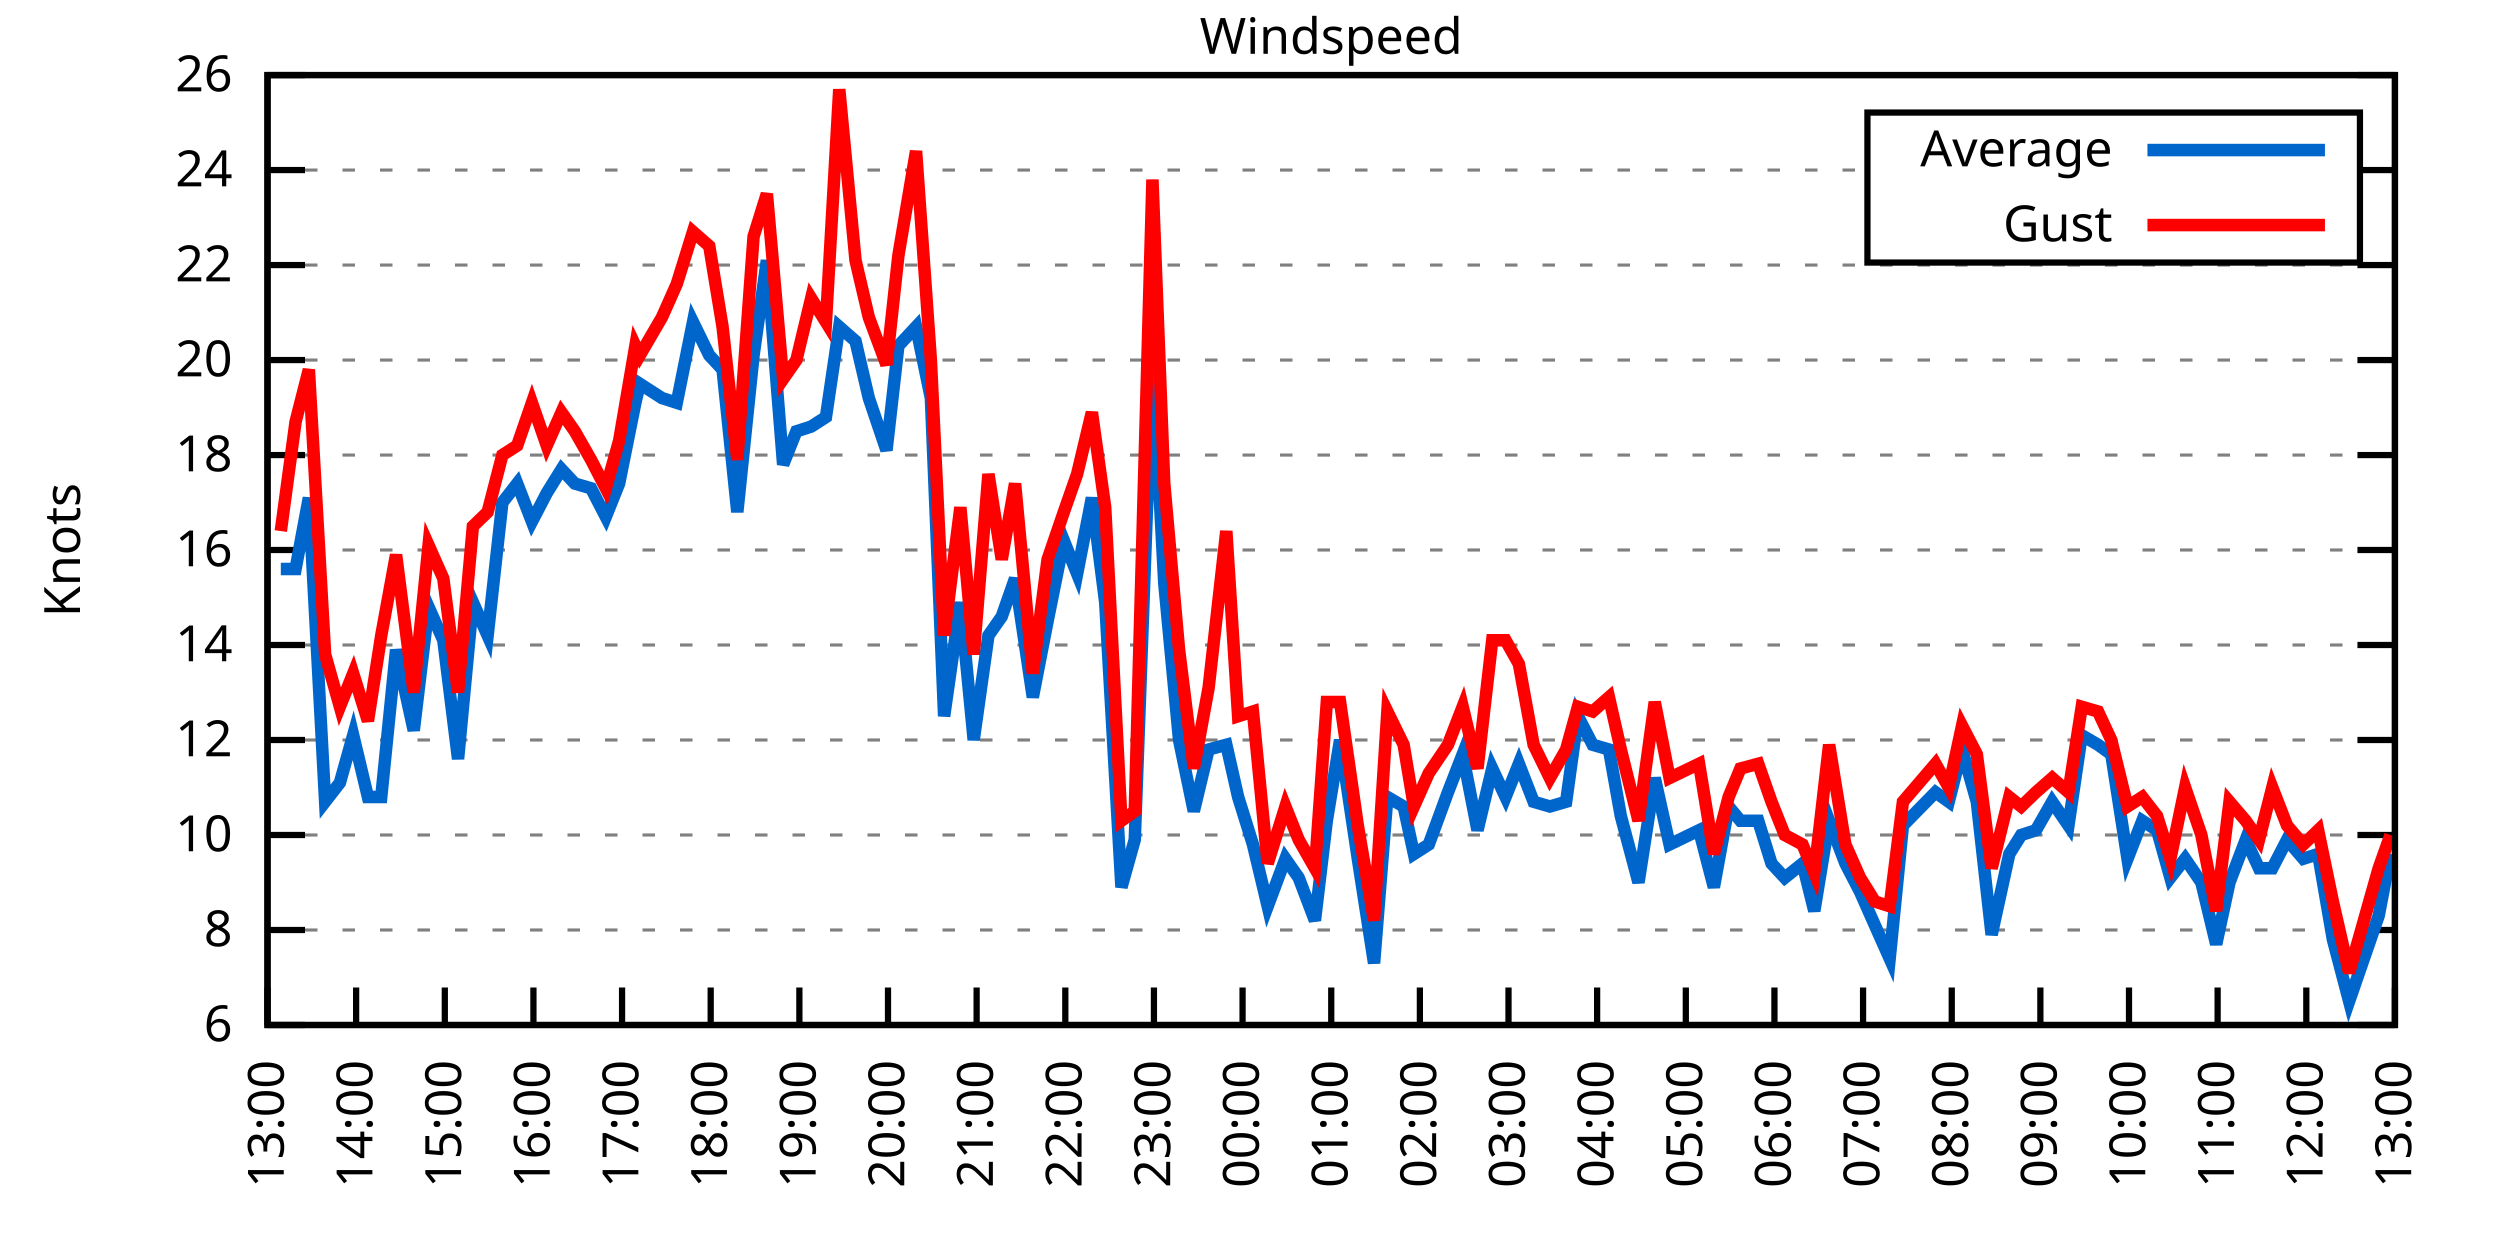
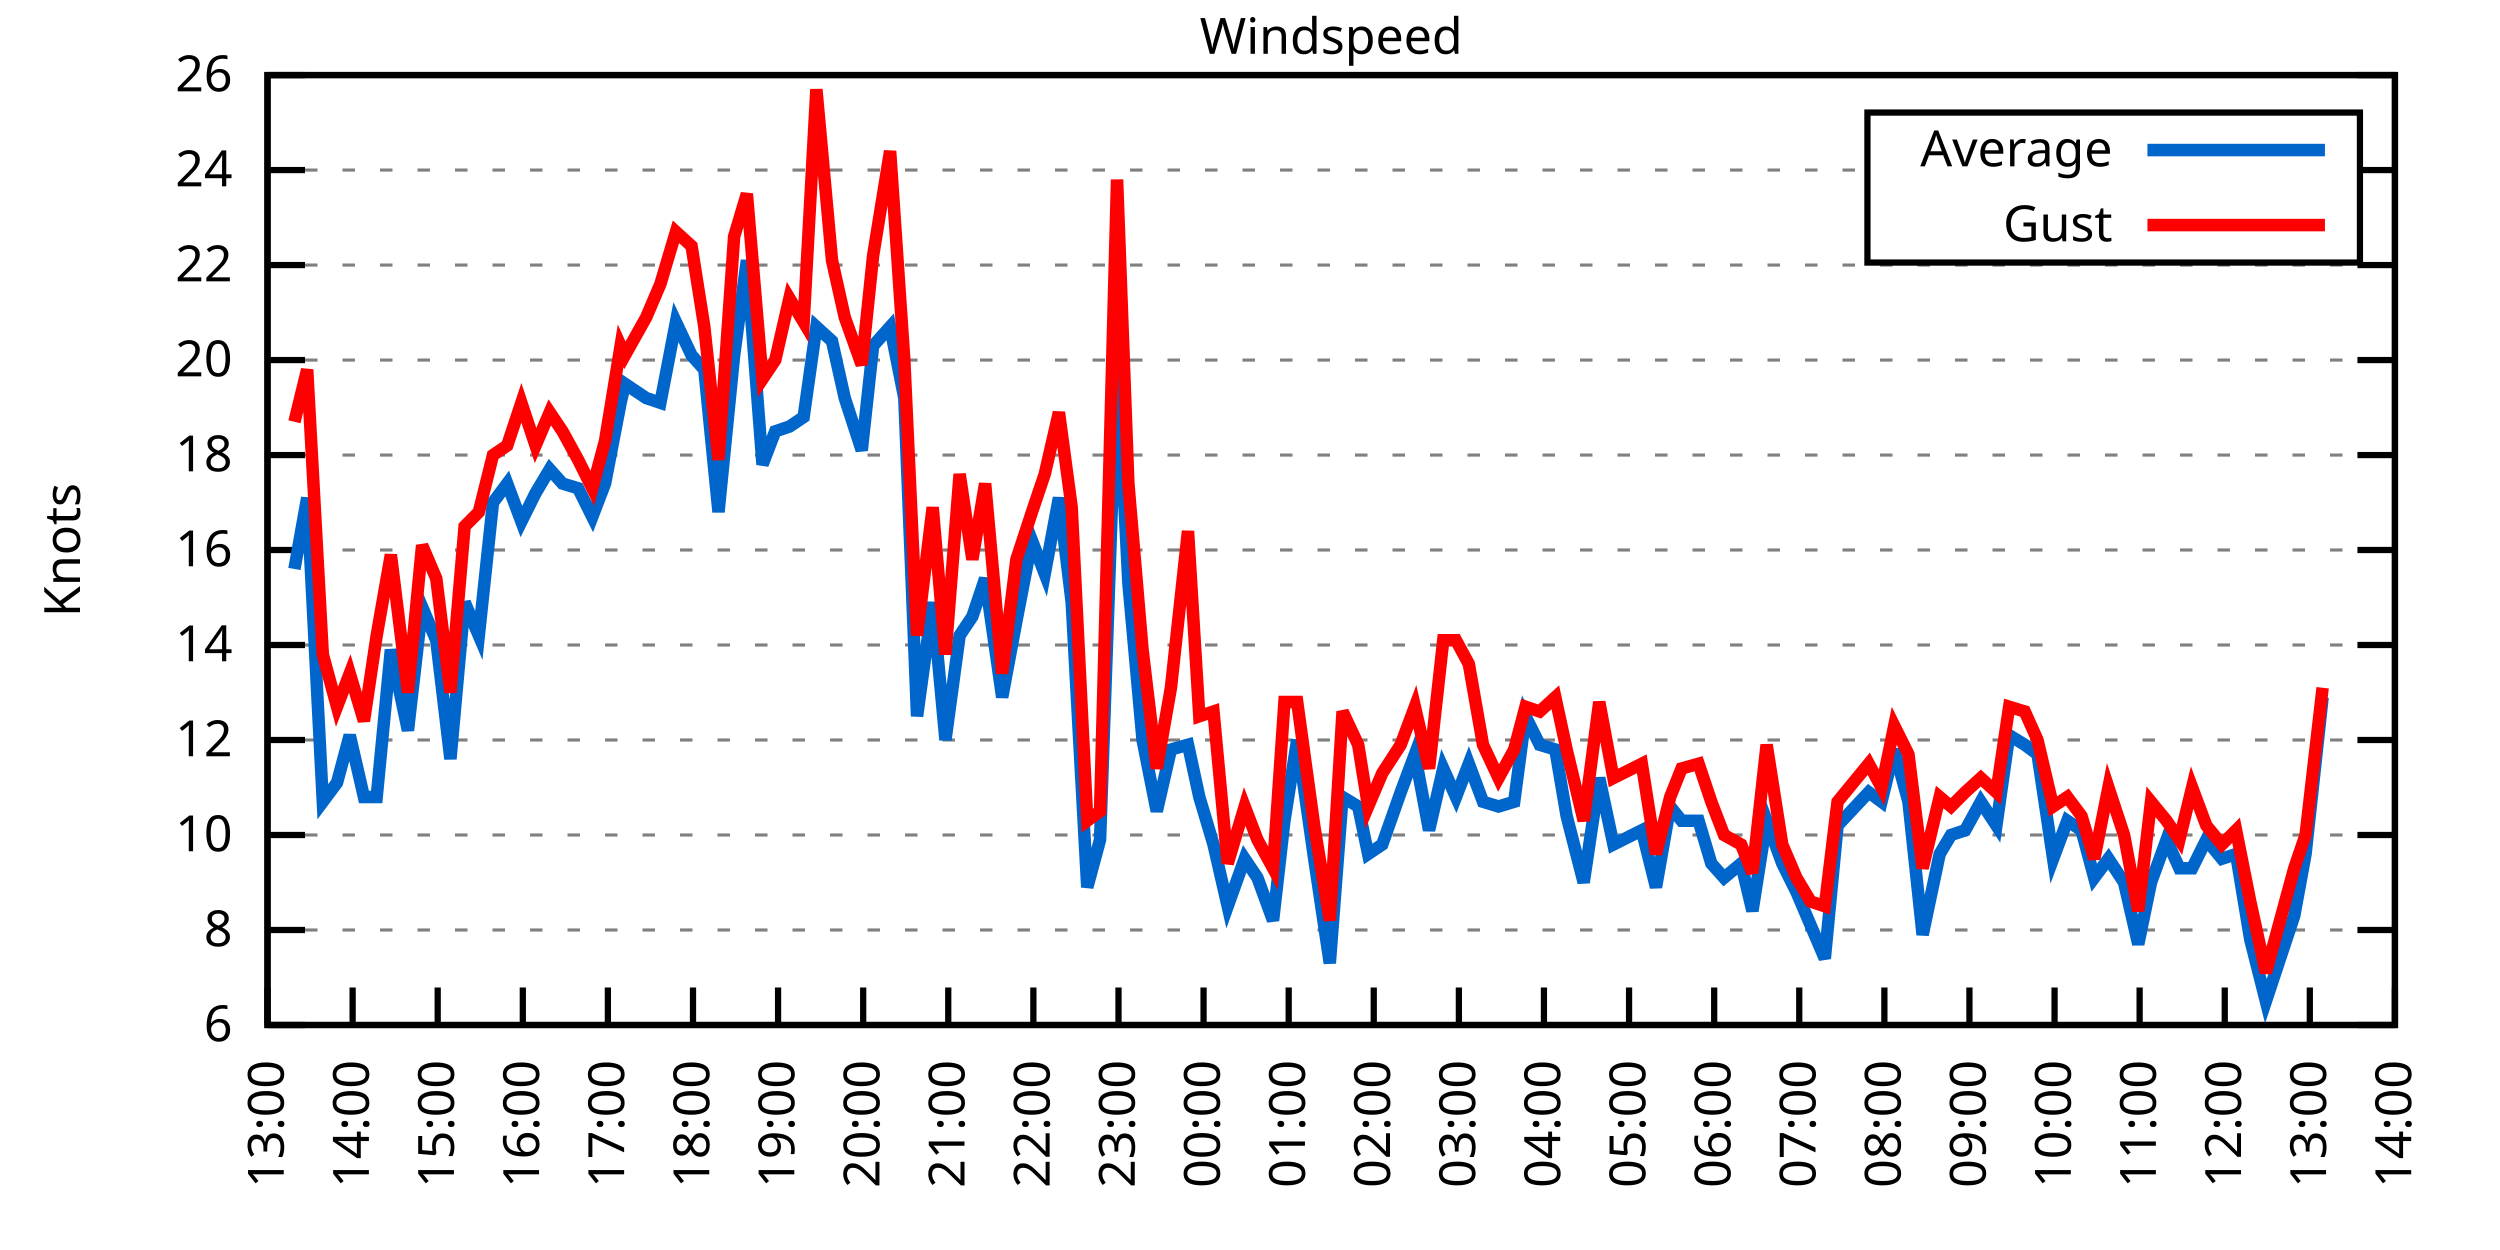
<svg xmlns="http://www.w3.org/2000/svg" xmlns:xlink="http://www.w3.org/1999/xlink" width="400" height="200" viewBox="0 0 400 200">
  <g id="gnuplot_canvas">
    <rect x="0" y="0" width="400" height="200" fill="none" />
    <defs>
      <circle id="gpDot" r="0.5" stroke-width="0.5" stroke="currentColor" />
      <path id="gpPt0" stroke-width="0.333" stroke="currentColor" d="M-1,0 h2 M0,-1 v2" />
      <path id="gpPt1" stroke-width="0.333" stroke="currentColor" d="M-1,-1 L1,1 M1,-1 L-1,1" />
      <path id="gpPt2" stroke-width="0.333" stroke="currentColor" d="M-1,0 L1,0 M0,-1 L0,1 M-1,-1 L1,1 M-1,1 L1,-1" />
      <rect id="gpPt3" stroke-width="0.333" stroke="currentColor" x="-1" y="-1" width="2" height="2" />
      <rect id="gpPt4" stroke-width="0.333" stroke="currentColor" fill="currentColor" x="-1" y="-1" width="2" height="2" />
      <circle id="gpPt5" stroke-width="0.333" stroke="currentColor" cx="0" cy="0" r="1" />
      <use xlink:href="#gpPt5" id="gpPt6" fill="currentColor" stroke="none" />
      <path id="gpPt7" stroke-width="0.333" stroke="currentColor" d="M0,-1.33 L-1.33,0.67 L1.33,0.67 z" />
      <use xlink:href="#gpPt7" id="gpPt8" fill="currentColor" stroke="none" />
      <use xlink:href="#gpPt7" id="gpPt9" stroke="currentColor" transform="rotate(180)" />
      <use xlink:href="#gpPt9" id="gpPt10" fill="currentColor" stroke="none" />
      <use xlink:href="#gpPt3" id="gpPt11" stroke="currentColor" transform="rotate(45)" />
      <use xlink:href="#gpPt11" id="gpPt12" fill="currentColor" stroke="none" />
      <path id="gpPt13" stroke-width="0.333" stroke="currentColor" d="M0,1.330 L1.265,0.411 L0.782,-1.067 L-0.782,-1.076 L-1.265,0.411 z" />
      <use xlink:href="#gpPt13" id="gpPt14" fill="currentColor" stroke="none" />
      <filter id="textbox" filterUnits="objectBoundingBox" x="0" y="0" height="1" width="1">
        <feFlood flood-color="white" flood-opacity="1" result="bgnd" />
        <feComposite in="SourceGraphic" in2="bgnd" operator="atop" />
      </filter>
      <filter id="greybox" filterUnits="objectBoundingBox" x="0" y="0" height="1" width="1">
        <feFlood flood-color="lightgrey" flood-opacity="1" result="grey" />
        <feComposite in="SourceGraphic" in2="grey" operator="atop" />
      </filter>
    </defs>
    <g fill="none" color="white" stroke="currentColor" stroke-width="1.00" stroke-linecap="butt" stroke-linejoin="miter">
</g>
    <g fill="none" color="black" stroke="currentColor" stroke-width="1.00" stroke-linecap="butt" stroke-linejoin="miter">
      <g stroke="none" shape-rendering="crispEdges">
        <polygon fill="rgb(255, 255, 255)" points="42.80,164.00 383.18,164.00 383.18,12.02 42.80,12.02 " />
      </g>
    </g>
    <g fill="none" color="black" stroke="currentColor" stroke-width="1.00" stroke-linecap="butt" stroke-linejoin="miter">
</g>
    <g fill="none" color="black" stroke="black" stroke-width="0.50" stroke-linecap="butt" stroke-linejoin="miter">
</g>
    <g fill="none" color="gray" stroke="currentColor" stroke-width="0.50" stroke-linecap="butt" stroke-linejoin="miter">
      <path stroke="gray" stroke-dasharray="2,4" class="gridline" d="M42.80,164.00 L383.19,164.00  " />
    </g>
    <g fill="none" color="gray" stroke="gray" stroke-width="1.00" stroke-linecap="butt" stroke-linejoin="miter">
</g>
    <g fill="none" color="black" stroke="currentColor" stroke-width="1.00" stroke-linecap="butt" stroke-linejoin="miter">
      <path stroke="black" d="M42.80,164.00 L48.80,164.00 M383.19,164.00 L377.19,164.00  " />
      <g transform="translate(37.20,166.60)" stroke="none" fill="black" font-family="Sans" font-size="8.00" text-anchor="end">
        <text>
          <tspan font-family="Sans"> 6</tspan>
        </text>
      </g>
    </g>
    <g fill="none" color="black" stroke="currentColor" stroke-width="1.00" stroke-linecap="butt" stroke-linejoin="miter">
</g>
    <g fill="none" color="black" stroke="black" stroke-width="0.50" stroke-linecap="butt" stroke-linejoin="miter">
</g>
    <g fill="none" color="gray" stroke="currentColor" stroke-width="0.50" stroke-linecap="butt" stroke-linejoin="miter">
      <path stroke="gray" stroke-dasharray="2,4" class="gridline" d="M42.80,148.80 L383.19,148.80  " />
    </g>
    <g fill="none" color="gray" stroke="gray" stroke-width="1.00" stroke-linecap="butt" stroke-linejoin="miter">
</g>
    <g fill="none" color="black" stroke="currentColor" stroke-width="1.00" stroke-linecap="butt" stroke-linejoin="miter">
      <path stroke="black" d="M42.80,148.80 L48.80,148.80 M383.19,148.80 L377.19,148.80  " />
      <g transform="translate(37.20,151.40)" stroke="none" fill="black" font-family="Sans" font-size="8.00" text-anchor="end">
        <text>
          <tspan font-family="Sans"> 8</tspan>
        </text>
      </g>
    </g>
    <g fill="none" color="black" stroke="currentColor" stroke-width="1.00" stroke-linecap="butt" stroke-linejoin="miter">
</g>
    <g fill="none" color="black" stroke="black" stroke-width="0.50" stroke-linecap="butt" stroke-linejoin="miter">
</g>
    <g fill="none" color="gray" stroke="currentColor" stroke-width="0.50" stroke-linecap="butt" stroke-linejoin="miter">
      <path stroke="gray" stroke-dasharray="2,4" class="gridline" d="M42.80,133.60 L383.19,133.60  " />
    </g>
    <g fill="none" color="gray" stroke="gray" stroke-width="1.00" stroke-linecap="butt" stroke-linejoin="miter">
</g>
    <g fill="none" color="black" stroke="currentColor" stroke-width="1.00" stroke-linecap="butt" stroke-linejoin="miter">
      <path stroke="black" d="M42.80,133.60 L48.80,133.60 M383.19,133.60 L377.19,133.60  " />
      <g transform="translate(37.20,136.20)" stroke="none" fill="black" font-family="Sans" font-size="8.00" text-anchor="end">
        <text>
          <tspan font-family="Sans"> 10</tspan>
        </text>
      </g>
    </g>
    <g fill="none" color="black" stroke="currentColor" stroke-width="1.00" stroke-linecap="butt" stroke-linejoin="miter">
</g>
    <g fill="none" color="black" stroke="black" stroke-width="0.50" stroke-linecap="butt" stroke-linejoin="miter">
</g>
    <g fill="none" color="gray" stroke="currentColor" stroke-width="0.50" stroke-linecap="butt" stroke-linejoin="miter">
      <path stroke="gray" stroke-dasharray="2,4" class="gridline" d="M42.80,118.40 L383.19,118.40  " />
    </g>
    <g fill="none" color="gray" stroke="gray" stroke-width="1.00" stroke-linecap="butt" stroke-linejoin="miter">
</g>
    <g fill="none" color="black" stroke="currentColor" stroke-width="1.00" stroke-linecap="butt" stroke-linejoin="miter">
      <path stroke="black" d="M42.80,118.40 L48.80,118.40 M383.19,118.40 L377.19,118.40  " />
      <g transform="translate(37.20,121.00)" stroke="none" fill="black" font-family="Sans" font-size="8.00" text-anchor="end">
        <text>
          <tspan font-family="Sans"> 12</tspan>
        </text>
      </g>
    </g>
    <g fill="none" color="black" stroke="currentColor" stroke-width="1.00" stroke-linecap="butt" stroke-linejoin="miter">
</g>
    <g fill="none" color="black" stroke="black" stroke-width="0.50" stroke-linecap="butt" stroke-linejoin="miter">
</g>
    <g fill="none" color="gray" stroke="currentColor" stroke-width="0.50" stroke-linecap="butt" stroke-linejoin="miter">
      <path stroke="gray" stroke-dasharray="2,4" class="gridline" d="M42.80,103.20 L383.19,103.20  " />
    </g>
    <g fill="none" color="gray" stroke="gray" stroke-width="1.00" stroke-linecap="butt" stroke-linejoin="miter">
</g>
    <g fill="none" color="black" stroke="currentColor" stroke-width="1.00" stroke-linecap="butt" stroke-linejoin="miter">
      <path stroke="black" d="M42.80,103.20 L48.80,103.20 M383.19,103.20 L377.19,103.20  " />
      <g transform="translate(37.20,105.80)" stroke="none" fill="black" font-family="Sans" font-size="8.00" text-anchor="end">
        <text>
          <tspan font-family="Sans"> 14</tspan>
        </text>
      </g>
    </g>
    <g fill="none" color="black" stroke="currentColor" stroke-width="1.00" stroke-linecap="butt" stroke-linejoin="miter">
</g>
    <g fill="none" color="black" stroke="black" stroke-width="0.50" stroke-linecap="butt" stroke-linejoin="miter">
</g>
    <g fill="none" color="gray" stroke="currentColor" stroke-width="0.50" stroke-linecap="butt" stroke-linejoin="miter">
      <path stroke="gray" stroke-dasharray="2,4" class="gridline" d="M42.80,88.00 L383.19,88.00  " />
    </g>
    <g fill="none" color="gray" stroke="gray" stroke-width="1.00" stroke-linecap="butt" stroke-linejoin="miter">
</g>
    <g fill="none" color="black" stroke="currentColor" stroke-width="1.00" stroke-linecap="butt" stroke-linejoin="miter">
      <path stroke="black" d="M42.80,88.00 L48.80,88.00 M383.19,88.00 L377.19,88.00  " />
      <g transform="translate(37.20,90.60)" stroke="none" fill="black" font-family="Sans" font-size="8.00" text-anchor="end">
        <text>
          <tspan font-family="Sans"> 16</tspan>
        </text>
      </g>
    </g>
    <g fill="none" color="black" stroke="currentColor" stroke-width="1.00" stroke-linecap="butt" stroke-linejoin="miter">
</g>
    <g fill="none" color="black" stroke="black" stroke-width="0.50" stroke-linecap="butt" stroke-linejoin="miter">
</g>
    <g fill="none" color="gray" stroke="currentColor" stroke-width="0.50" stroke-linecap="butt" stroke-linejoin="miter">
      <path stroke="gray" stroke-dasharray="2,4" class="gridline" d="M42.80,72.81 L383.19,72.81  " />
    </g>
    <g fill="none" color="gray" stroke="gray" stroke-width="1.00" stroke-linecap="butt" stroke-linejoin="miter">
</g>
    <g fill="none" color="black" stroke="currentColor" stroke-width="1.00" stroke-linecap="butt" stroke-linejoin="miter">
      <path stroke="black" d="M42.80,72.81 L48.80,72.81 M383.19,72.81 L377.19,72.81  " />
      <g transform="translate(37.20,75.41)" stroke="none" fill="black" font-family="Sans" font-size="8.00" text-anchor="end">
        <text>
          <tspan font-family="Sans"> 18</tspan>
        </text>
      </g>
    </g>
    <g fill="none" color="black" stroke="currentColor" stroke-width="1.00" stroke-linecap="butt" stroke-linejoin="miter">
</g>
    <g fill="none" color="black" stroke="black" stroke-width="0.50" stroke-linecap="butt" stroke-linejoin="miter">
</g>
    <g fill="none" color="gray" stroke="currentColor" stroke-width="0.50" stroke-linecap="butt" stroke-linejoin="miter">
      <path stroke="gray" stroke-dasharray="2,4" class="gridline" d="M42.80,57.61 L383.19,57.61  " />
    </g>
    <g fill="none" color="gray" stroke="gray" stroke-width="1.00" stroke-linecap="butt" stroke-linejoin="miter">
</g>
    <g fill="none" color="black" stroke="currentColor" stroke-width="1.00" stroke-linecap="butt" stroke-linejoin="miter">
      <path stroke="black" d="M42.80,57.61 L48.80,57.61 M383.19,57.61 L377.19,57.61  " />
      <g transform="translate(37.20,60.21)" stroke="none" fill="black" font-family="Sans" font-size="8.00" text-anchor="end">
        <text>
          <tspan font-family="Sans"> 20</tspan>
        </text>
      </g>
    </g>
    <g fill="none" color="black" stroke="currentColor" stroke-width="1.00" stroke-linecap="butt" stroke-linejoin="miter">
</g>
    <g fill="none" color="black" stroke="black" stroke-width="0.50" stroke-linecap="butt" stroke-linejoin="miter">
</g>
    <g fill="none" color="gray" stroke="currentColor" stroke-width="0.50" stroke-linecap="butt" stroke-linejoin="miter">
      <path stroke="gray" stroke-dasharray="2,4" class="gridline" d="M42.80,42.41 L383.19,42.41  " />
    </g>
    <g fill="none" color="gray" stroke="gray" stroke-width="1.00" stroke-linecap="butt" stroke-linejoin="miter">
</g>
    <g fill="none" color="black" stroke="currentColor" stroke-width="1.00" stroke-linecap="butt" stroke-linejoin="miter">
      <path stroke="black" d="M42.80,42.41 L48.80,42.41 M383.19,42.41 L377.19,42.41  " />
      <g transform="translate(37.20,45.01)" stroke="none" fill="black" font-family="Sans" font-size="8.00" text-anchor="end">
        <text>
          <tspan font-family="Sans"> 22</tspan>
        </text>
      </g>
    </g>
    <g fill="none" color="black" stroke="currentColor" stroke-width="1.00" stroke-linecap="butt" stroke-linejoin="miter">
</g>
    <g fill="none" color="black" stroke="black" stroke-width="0.50" stroke-linecap="butt" stroke-linejoin="miter">
</g>
    <g fill="none" color="gray" stroke="currentColor" stroke-width="0.50" stroke-linecap="butt" stroke-linejoin="miter">
      <path stroke="gray" stroke-dasharray="2,4" class="gridline" d="M42.80,27.21 L298.79,27.21 M377.59,27.21 L383.19,27.21  " />
    </g>
    <g fill="none" color="gray" stroke="gray" stroke-width="1.00" stroke-linecap="butt" stroke-linejoin="miter">
</g>
    <g fill="none" color="black" stroke="currentColor" stroke-width="1.00" stroke-linecap="butt" stroke-linejoin="miter">
      <path stroke="black" d="M42.80,27.21 L48.80,27.21 M383.19,27.21 L377.19,27.21  " />
      <g transform="translate(37.20,29.81)" stroke="none" fill="black" font-family="Sans" font-size="8.00" text-anchor="end">
        <text>
          <tspan font-family="Sans"> 24</tspan>
        </text>
      </g>
    </g>
    <g fill="none" color="black" stroke="currentColor" stroke-width="1.00" stroke-linecap="butt" stroke-linejoin="miter">
</g>
    <g fill="none" color="black" stroke="black" stroke-width="0.50" stroke-linecap="butt" stroke-linejoin="miter">
</g>
    <g fill="none" color="gray" stroke="currentColor" stroke-width="0.50" stroke-linecap="butt" stroke-linejoin="miter">
      <path stroke="gray" stroke-dasharray="2,4" class="gridline" d="M42.80,12.01 L383.19,12.01  " />
    </g>
    <g fill="none" color="gray" stroke="gray" stroke-width="1.00" stroke-linecap="butt" stroke-linejoin="miter">
</g>
    <g fill="none" color="black" stroke="currentColor" stroke-width="1.00" stroke-linecap="butt" stroke-linejoin="miter">
      <path stroke="black" d="M42.80,12.01 L48.80,12.01 M383.19,12.01 L377.19,12.01  " />
      <g transform="translate(37.20,14.61)" stroke="none" fill="black" font-family="Sans" font-size="8.00" text-anchor="end">
        <text>
          <tspan font-family="Sans"> 26</tspan>
        </text>
      </g>
    </g>
    <g fill="none" color="black" stroke="currentColor" stroke-width="1.00" stroke-linecap="butt" stroke-linejoin="miter">
      <path stroke="black" d="M42.80,164.00 L42.80,158.00  " />
      <g transform="translate(45.40,169.60) rotate(270.00)" stroke="none" fill="black" font-family="Sans" font-size="8.00" text-anchor="end">
        <text>
          <tspan font-family="Sans">13:00</tspan>
        </text>
      </g>
    </g>
    <g fill="none" color="black" stroke="currentColor" stroke-width="1.00" stroke-linecap="butt" stroke-linejoin="miter">
-       <path stroke="black" d="M56.98,164.00 L56.98,158.00  " />
-       <g transform="translate(59.58,169.60) rotate(270.00)" stroke="none" fill="black" font-family="Sans" font-size="8.00" text-anchor="end">
+       <path stroke="black" d="M56.42,164.00 L56.42,158.00  " />
+       <g transform="translate(59.02,169.60) rotate(270.00)" stroke="none" fill="black" font-family="Sans" font-size="8.00" text-anchor="end">
        <text>
          <tspan font-family="Sans">14:00</tspan>
        </text>
      </g>
    </g>
    <g fill="none" color="black" stroke="currentColor" stroke-width="1.00" stroke-linecap="butt" stroke-linejoin="miter">
-       <path stroke="black" d="M71.17,164.00 L71.17,158.00  " />
-       <g transform="translate(73.77,169.60) rotate(270.00)" stroke="none" fill="black" font-family="Sans" font-size="8.00" text-anchor="end">
+       <path stroke="black" d="M70.03,164.00 L70.03,158.00  " />
+       <g transform="translate(72.63,169.60) rotate(270.00)" stroke="none" fill="black" font-family="Sans" font-size="8.00" text-anchor="end">
        <text>
          <tspan font-family="Sans">15:00</tspan>
        </text>
      </g>
    </g>
    <g fill="none" color="black" stroke="currentColor" stroke-width="1.00" stroke-linecap="butt" stroke-linejoin="miter">
-       <path stroke="black" d="M85.35,164.00 L85.35,158.00  " />
-       <g transform="translate(87.95,169.60) rotate(270.00)" stroke="none" fill="black" font-family="Sans" font-size="8.00" text-anchor="end">
+       <path stroke="black" d="M83.65,164.00 L83.65,158.00  " />
+       <g transform="translate(86.25,169.60) rotate(270.00)" stroke="none" fill="black" font-family="Sans" font-size="8.00" text-anchor="end">
        <text>
          <tspan font-family="Sans">16:00</tspan>
        </text>
      </g>
    </g>
    <g fill="none" color="black" stroke="currentColor" stroke-width="1.00" stroke-linecap="butt" stroke-linejoin="miter">
-       <path stroke="black" d="M99.53,164.00 L99.53,158.00  " />
-       <g transform="translate(102.13,169.60) rotate(270.00)" stroke="none" fill="black" font-family="Sans" font-size="8.00" text-anchor="end">
+       <path stroke="black" d="M97.26,164.00 L97.26,158.00  " />
+       <g transform="translate(99.86,169.60) rotate(270.00)" stroke="none" fill="black" font-family="Sans" font-size="8.00" text-anchor="end">
        <text>
          <tspan font-family="Sans">17:00</tspan>
        </text>
      </g>
    </g>
    <g fill="none" color="black" stroke="currentColor" stroke-width="1.00" stroke-linecap="butt" stroke-linejoin="miter">
-       <path stroke="black" d="M113.71,164.00 L113.71,158.00  " />
-       <g transform="translate(116.31,169.60) rotate(270.00)" stroke="none" fill="black" font-family="Sans" font-size="8.00" text-anchor="end">
+       <path stroke="black" d="M110.88,164.00 L110.88,158.00  " />
+       <g transform="translate(113.48,169.60) rotate(270.00)" stroke="none" fill="black" font-family="Sans" font-size="8.00" text-anchor="end">
        <text>
          <tspan font-family="Sans">18:00</tspan>
        </text>
      </g>
    </g>
    <g fill="none" color="black" stroke="currentColor" stroke-width="1.00" stroke-linecap="butt" stroke-linejoin="miter">
-       <path stroke="black" d="M127.90,164.00 L127.90,158.00  " />
-       <g transform="translate(130.50,169.60) rotate(270.00)" stroke="none" fill="black" font-family="Sans" font-size="8.00" text-anchor="end">
+       <path stroke="black" d="M124.49,164.00 L124.49,158.00  " />
+       <g transform="translate(127.09,169.60) rotate(270.00)" stroke="none" fill="black" font-family="Sans" font-size="8.00" text-anchor="end">
        <text>
          <tspan font-family="Sans">19:00</tspan>
        </text>
      </g>
    </g>
    <g fill="none" color="black" stroke="currentColor" stroke-width="1.00" stroke-linecap="butt" stroke-linejoin="miter">
-       <path stroke="black" d="M142.08,164.00 L142.08,158.00  " />
-       <g transform="translate(144.68,169.60) rotate(270.00)" stroke="none" fill="black" font-family="Sans" font-size="8.00" text-anchor="end">
+       <path stroke="black" d="M138.11,164.00 L138.11,158.00  " />
+       <g transform="translate(140.71,169.60) rotate(270.00)" stroke="none" fill="black" font-family="Sans" font-size="8.00" text-anchor="end">
        <text>
          <tspan font-family="Sans">20:00</tspan>
        </text>
      </g>
    </g>
    <g fill="none" color="black" stroke="currentColor" stroke-width="1.00" stroke-linecap="butt" stroke-linejoin="miter">
-       <path stroke="black" d="M156.26,164.00 L156.26,158.00  " />
-       <g transform="translate(158.86,169.60) rotate(270.00)" stroke="none" fill="black" font-family="Sans" font-size="8.00" text-anchor="end">
+       <path stroke="black" d="M151.72,164.00 L151.72,158.00  " />
+       <g transform="translate(154.32,169.60) rotate(270.00)" stroke="none" fill="black" font-family="Sans" font-size="8.00" text-anchor="end">
        <text>
          <tspan font-family="Sans">21:00</tspan>
        </text>
      </g>
    </g>
    <g fill="none" color="black" stroke="currentColor" stroke-width="1.00" stroke-linecap="butt" stroke-linejoin="miter">
-       <path stroke="black" d="M170.45,164.00 L170.45,158.00  " />
-       <g transform="translate(173.05,169.60) rotate(270.00)" stroke="none" fill="black" font-family="Sans" font-size="8.00" text-anchor="end">
+       <path stroke="black" d="M165.34,164.00 L165.34,158.00  " />
+       <g transform="translate(167.94,169.60) rotate(270.00)" stroke="none" fill="black" font-family="Sans" font-size="8.00" text-anchor="end">
        <text>
          <tspan font-family="Sans">22:00</tspan>
        </text>
      </g>
    </g>
    <g fill="none" color="black" stroke="currentColor" stroke-width="1.00" stroke-linecap="butt" stroke-linejoin="miter">
-       <path stroke="black" d="M184.63,164.00 L184.63,158.00  " />
-       <g transform="translate(187.23,169.60) rotate(270.00)" stroke="none" fill="black" font-family="Sans" font-size="8.00" text-anchor="end">
+       <path stroke="black" d="M178.96,164.00 L178.96,158.00  " />
+       <g transform="translate(181.56,169.60) rotate(270.00)" stroke="none" fill="black" font-family="Sans" font-size="8.00" text-anchor="end">
        <text>
          <tspan font-family="Sans">23:00</tspan>
        </text>
      </g>
    </g>
    <g fill="none" color="black" stroke="currentColor" stroke-width="1.00" stroke-linecap="butt" stroke-linejoin="miter">
-       <path stroke="black" d="M198.81,164.00 L198.81,158.00  " />
-       <g transform="translate(201.41,169.60) rotate(270.00)" stroke="none" fill="black" font-family="Sans" font-size="8.00" text-anchor="end">
+       <path stroke="black" d="M192.57,164.00 L192.57,158.00  " />
+       <g transform="translate(195.17,169.60) rotate(270.00)" stroke="none" fill="black" font-family="Sans" font-size="8.00" text-anchor="end">
        <text>
          <tspan font-family="Sans">00:00</tspan>
        </text>
      </g>
    </g>
    <g fill="none" color="black" stroke="currentColor" stroke-width="1.00" stroke-linecap="butt" stroke-linejoin="miter">
-       <path stroke="black" d="M213.00,164.00 L213.00,158.00  " />
-       <g transform="translate(215.60,169.60) rotate(270.00)" stroke="none" fill="black" font-family="Sans" font-size="8.00" text-anchor="end">
+       <path stroke="black" d="M206.19,164.00 L206.19,158.00  " />
+       <g transform="translate(208.79,169.60) rotate(270.00)" stroke="none" fill="black" font-family="Sans" font-size="8.00" text-anchor="end">
        <text>
          <tspan font-family="Sans">01:00</tspan>
        </text>
      </g>
    </g>
    <g fill="none" color="black" stroke="currentColor" stroke-width="1.00" stroke-linecap="butt" stroke-linejoin="miter">
-       <path stroke="black" d="M227.18,164.00 L227.18,158.00  " />
-       <g transform="translate(229.78,169.60) rotate(270.00)" stroke="none" fill="black" font-family="Sans" font-size="8.00" text-anchor="end">
+       <path stroke="black" d="M219.80,164.00 L219.80,158.00  " />
+       <g transform="translate(222.40,169.60) rotate(270.00)" stroke="none" fill="black" font-family="Sans" font-size="8.00" text-anchor="end">
        <text>
          <tspan font-family="Sans">02:00</tspan>
        </text>
      </g>
    </g>
    <g fill="none" color="black" stroke="currentColor" stroke-width="1.00" stroke-linecap="butt" stroke-linejoin="miter">
-       <path stroke="black" d="M241.36,164.00 L241.36,158.00  " />
-       <g transform="translate(243.96,169.60) rotate(270.00)" stroke="none" fill="black" font-family="Sans" font-size="8.00" text-anchor="end">
+       <path stroke="black" d="M233.42,164.00 L233.42,158.00  " />
+       <g transform="translate(236.02,169.60) rotate(270.00)" stroke="none" fill="black" font-family="Sans" font-size="8.00" text-anchor="end">
        <text>
          <tspan font-family="Sans">03:00</tspan>
        </text>
      </g>
    </g>
    <g fill="none" color="black" stroke="currentColor" stroke-width="1.00" stroke-linecap="butt" stroke-linejoin="miter">
-       <path stroke="black" d="M255.54,164.00 L255.54,158.00  " />
-       <g transform="translate(258.14,169.60) rotate(270.00)" stroke="none" fill="black" font-family="Sans" font-size="8.00" text-anchor="end">
+       <path stroke="black" d="M247.03,164.00 L247.03,158.00  " />
+       <g transform="translate(249.63,169.60) rotate(270.00)" stroke="none" fill="black" font-family="Sans" font-size="8.00" text-anchor="end">
        <text>
          <tspan font-family="Sans">04:00</tspan>
        </text>
      </g>
    </g>
    <g fill="none" color="black" stroke="currentColor" stroke-width="1.00" stroke-linecap="butt" stroke-linejoin="miter">
-       <path stroke="black" d="M269.73,164.00 L269.73,158.00  " />
-       <g transform="translate(272.33,169.60) rotate(270.00)" stroke="none" fill="black" font-family="Sans" font-size="8.00" text-anchor="end">
+       <path stroke="black" d="M260.65,164.00 L260.65,158.00  " />
+       <g transform="translate(263.25,169.60) rotate(270.00)" stroke="none" fill="black" font-family="Sans" font-size="8.00" text-anchor="end">
        <text>
          <tspan font-family="Sans">05:00</tspan>
        </text>
      </g>
    </g>
    <g fill="none" color="black" stroke="currentColor" stroke-width="1.00" stroke-linecap="butt" stroke-linejoin="miter">
-       <path stroke="black" d="M283.91,164.00 L283.91,158.00  " />
-       <g transform="translate(286.51,169.60) rotate(270.00)" stroke="none" fill="black" font-family="Sans" font-size="8.00" text-anchor="end">
+       <path stroke="black" d="M274.27,164.00 L274.27,158.00  " />
+       <g transform="translate(276.87,169.60) rotate(270.00)" stroke="none" fill="black" font-family="Sans" font-size="8.00" text-anchor="end">
        <text>
          <tspan font-family="Sans">06:00</tspan>
        </text>
      </g>
    </g>
    <g fill="none" color="black" stroke="currentColor" stroke-width="1.00" stroke-linecap="butt" stroke-linejoin="miter">
-       <path stroke="black" d="M298.09,164.00 L298.09,158.00  " />
-       <g transform="translate(300.69,169.60) rotate(270.00)" stroke="none" fill="black" font-family="Sans" font-size="8.00" text-anchor="end">
+       <path stroke="black" d="M287.88,164.00 L287.88,158.00  " />
+       <g transform="translate(290.48,169.60) rotate(270.00)" stroke="none" fill="black" font-family="Sans" font-size="8.00" text-anchor="end">
        <text>
          <tspan font-family="Sans">07:00</tspan>
        </text>
      </g>
    </g>
    <g fill="none" color="black" stroke="currentColor" stroke-width="1.00" stroke-linecap="butt" stroke-linejoin="miter">
-       <path stroke="black" d="M312.28,164.00 L312.28,158.00  " />
-       <g transform="translate(314.88,169.60) rotate(270.00)" stroke="none" fill="black" font-family="Sans" font-size="8.00" text-anchor="end">
+       <path stroke="black" d="M301.50,164.00 L301.50,158.00  " />
+       <g transform="translate(304.10,169.60) rotate(270.00)" stroke="none" fill="black" font-family="Sans" font-size="8.00" text-anchor="end">
        <text>
          <tspan font-family="Sans">08:00</tspan>
        </text>
      </g>
    </g>
    <g fill="none" color="black" stroke="currentColor" stroke-width="1.00" stroke-linecap="butt" stroke-linejoin="miter">
-       <path stroke="black" d="M326.46,164.00 L326.46,158.00  " />
-       <g transform="translate(329.06,169.60) rotate(270.00)" stroke="none" fill="black" font-family="Sans" font-size="8.00" text-anchor="end">
+       <path stroke="black" d="M315.11,164.00 L315.11,158.00  " />
+       <g transform="translate(317.71,169.60) rotate(270.00)" stroke="none" fill="black" font-family="Sans" font-size="8.00" text-anchor="end">
        <text>
          <tspan font-family="Sans">09:00</tspan>
        </text>
      </g>
    </g>
    <g fill="none" color="black" stroke="currentColor" stroke-width="1.00" stroke-linecap="butt" stroke-linejoin="miter">
-       <path stroke="black" d="M340.64,164.00 L340.64,158.00  " />
-       <g transform="translate(343.24,169.60) rotate(270.00)" stroke="none" fill="black" font-family="Sans" font-size="8.00" text-anchor="end">
+       <path stroke="black" d="M328.73,164.00 L328.73,158.00  " />
+       <g transform="translate(331.33,169.60) rotate(270.00)" stroke="none" fill="black" font-family="Sans" font-size="8.00" text-anchor="end">
        <text>
          <tspan font-family="Sans">10:00</tspan>
        </text>
      </g>
    </g>
    <g fill="none" color="black" stroke="currentColor" stroke-width="1.00" stroke-linecap="butt" stroke-linejoin="miter">
-       <path stroke="black" d="M354.82,164.00 L354.82,158.00  " />
-       <g transform="translate(357.42,169.60) rotate(270.00)" stroke="none" fill="black" font-family="Sans" font-size="8.00" text-anchor="end">
+       <path stroke="black" d="M342.34,164.00 L342.34,158.00  " />
+       <g transform="translate(344.94,169.60) rotate(270.00)" stroke="none" fill="black" font-family="Sans" font-size="8.00" text-anchor="end">
        <text>
          <tspan font-family="Sans">11:00</tspan>
        </text>
      </g>
    </g>
    <g fill="none" color="black" stroke="currentColor" stroke-width="1.00" stroke-linecap="butt" stroke-linejoin="miter">
-       <path stroke="black" d="M369.01,164.00 L369.01,158.00  " />
-       <g transform="translate(371.61,169.60) rotate(270.00)" stroke="none" fill="black" font-family="Sans" font-size="8.00" text-anchor="end">
+       <path stroke="black" d="M355.96,164.00 L355.96,158.00  " />
+       <g transform="translate(358.56,169.60) rotate(270.00)" stroke="none" fill="black" font-family="Sans" font-size="8.00" text-anchor="end">
        <text>
          <tspan font-family="Sans">12:00</tspan>
+         </text>
+       </g>
+     </g>
+     <g fill="none" color="black" stroke="currentColor" stroke-width="1.00" stroke-linecap="butt" stroke-linejoin="miter">
+       <path stroke="black" d="M369.57,164.00 L369.57,158.00  " />
+       <g transform="translate(372.17,169.60) rotate(270.00)" stroke="none" fill="black" font-family="Sans" font-size="8.00" text-anchor="end">
+         <text>
+           <tspan font-family="Sans">13:00</tspan>
        </text>
      </g>
    </g>
    <g fill="none" color="black" stroke="currentColor" stroke-width="1.00" stroke-linecap="butt" stroke-linejoin="miter">
      <path stroke="black" d="M383.19,164.00 L383.19,158.00  " />
      <g transform="translate(385.79,169.60) rotate(270.00)" stroke="none" fill="black" font-family="Sans" font-size="8.00" text-anchor="end">
        <text>
-           <tspan font-family="Sans">13:00</tspan>
+           <tspan font-family="Sans">14:00</tspan>
        </text>
      </g>
    </g>
    <g fill="none" color="black" stroke="currentColor" stroke-width="1.00" stroke-linecap="butt" stroke-linejoin="miter">
</g>
    <g fill="none" color="black" stroke="currentColor" stroke-width="1.00" stroke-linecap="butt" stroke-linejoin="miter">
      <path stroke="black" d="M42.80,12.01 L42.80,164.00 L383.19,164.00 L383.19,12.01 L42.80,12.01 Z  " />
    </g>
    <g fill="none" color="black" stroke="currentColor" stroke-width="1.00" stroke-linecap="butt" stroke-linejoin="miter">
</g>
    <g fill="none" color="black" stroke="currentColor" stroke-width="1.00" stroke-linecap="butt" stroke-linejoin="miter">
      <path stroke="black" d="M298.79,42.01 L298.79,18.01 L377.59,18.01 L377.59,42.01 L298.79,42.01 Z  " />
    </g>
    <g id="Windspeed_plot_1">
      <g fill="none" color="white" stroke="black" stroke-width="2.00" stroke-linecap="butt" stroke-linejoin="miter">
</g>
      <g fill="none" color="black" stroke="currentColor" stroke-width="2.00" stroke-linecap="butt" stroke-linejoin="miter">
        <g transform="translate(337.99,26.61)" stroke="none" fill="black" font-family="Sans" font-size="8.00" text-anchor="end">
          <text>
            <tspan font-family="Sans">Average</tspan>
          </text>
        </g>
      </g>
      <g fill="none" color="black" stroke="currentColor" stroke-width="2.00" stroke-linecap="butt" stroke-linejoin="miter">
-         <path stroke="rgb(  0, 102, 204)" d="M343.59,24.01 L371.99,24.01 M44.93,91.04 L47.29,91.04 L49.42,79.65 L52.02,128.28 L54.38,125.24 L56.51,117.64   L58.87,127.52 L61.00,127.52 L63.37,103.96 L66.20,116.88 L68.57,97.12 L70.93,102.44 L73.29,121.44 L75.66,96.36   L78.02,101.68 L80.38,80.41 L82.75,77.37 L85.11,83.45 L87.48,78.89 L89.84,75.09 L91.97,77.37 L94.57,78.13   L96.93,82.69 L99.06,77.37 L101.66,64.45 L102.37,61.41 L105.91,63.69 L108.28,64.45 L110.88,51.53 L113.48,56.85   L115.61,59.13 L117.97,81.93 L120.57,56.85 L122.70,41.65 L125.30,74.33 L127.42,69.01 L129.79,68.25 L132.15,66.73   L134.28,52.29 L136.88,54.57 L139.01,63.69 L141.84,72.05 L143.74,55.33 L146.57,52.29 L148.94,63.69 L151.06,114.60   L153.66,96.36 L155.79,118.40 L158.15,101.68 L160.28,98.64 L162.41,92.56 L165.25,111.56 L167.61,99.40 L170.21,86.49   L172.34,91.80 L174.70,79.65 L176.83,96.36 L179.43,141.96 L181.56,134.36 L184.39,57.61 L186.28,93.32 L188.65,118.40   L191.01,129.80 L193.38,119.92 L196.21,119.16 L198.10,127.52 L200.47,135.12 L202.83,145.00 L205.67,137.40 L207.79,140.44   L210.39,147.28 L212.29,131.32 L214.41,118.40 L217.25,137.40 L219.85,154.12 L221.98,127.52 L224.58,129.04 L226.23,136.64   L228.60,135.12 L231.67,126.76 L234.03,120.68 L236.40,132.84 L238.76,122.96 L240.89,127.52 L243.02,122.20 L245.38,128.28   L247.98,129.04 L250.58,128.28 L252.47,114.60 L254.83,119.16 L257.43,119.92 L259.33,130.56 L262.16,141.20 L264.76,124.48   L267.13,135.12 L271.85,132.84 L274.22,141.96 L276.58,129.04 L278.47,131.32 L281.31,131.32 L283.44,138.16 L285.56,140.44   L288.40,138.16 L290.29,145.76 L292.66,131.32 L295.26,138.16 L297.62,142.72 L299.98,148.04 L302.35,153.36 L304.47,132.08   L309.68,126.76 L311.80,128.28 L313.93,119.92 L316.29,128.28 L318.66,149.56 L321.49,136.64 L323.39,133.60 L325.75,132.84   L328.35,128.28 L330.95,132.08 L333.08,117.64 L335.68,119.16 L337.80,120.68 L340.40,137.40 L342.77,131.32 L345.13,132.84   L347.26,140.44 L349.62,137.40 L352.22,141.20 L354.59,151.08 L356.72,141.20 L359.32,134.36 L361.44,138.92 L363.57,138.92   L365.93,134.36 L368.53,137.40 L370.90,136.64 L373.26,150.32 L375.86,160.20 L380.59,146.52 L382.48,136.64  " />
+         <path stroke="rgb(  0, 102, 204)" d="M343.59,24.01 L371.99,24.01 M47.11,91.04 L49.15,79.65 L51.65,128.28 L53.92,125.24 L55.96,117.64 L58.23,127.52   L60.27,127.52 L62.54,103.96 L65.27,116.88 L67.54,97.12 L69.80,102.44 L72.07,121.44 L74.34,96.36 L76.61,101.68   L78.88,80.41 L81.15,77.37 L83.42,83.45 L85.69,78.89 L87.96,75.09 L90.00,77.37 L92.50,78.13 L94.77,82.69   L96.81,77.37 L99.30,64.45 L99.99,61.41 L103.39,63.69 L105.66,64.45 L108.15,51.53 L110.65,56.85 L112.69,59.13   L114.96,81.93 L117.46,56.85 L119.50,41.65 L122.00,74.33 L124.04,69.01 L126.31,68.25 L128.58,66.73 L130.62,52.29   L133.12,54.57 L135.16,63.69 L137.88,72.05 L139.70,55.33 L142.42,52.29 L144.69,63.69 L146.73,114.60 L149.23,96.36   L151.27,118.40 L153.54,101.68 L155.58,98.64 L157.62,92.56 L160.35,111.56 L162.62,99.40 L165.11,86.49 L167.16,91.80   L169.43,79.65 L171.47,96.36 L173.96,141.96 L176.01,134.36 L178.73,57.61 L180.54,93.32 L182.81,118.40 L185.08,129.80   L187.35,119.92 L190.08,119.16 L191.89,127.52 L194.16,135.12 L196.43,145.00 L199.15,137.40 L201.19,140.44 L203.69,147.28   L205.51,131.32 L207.55,118.40 L210.27,137.40 L212.77,154.12 L214.81,127.52 L217.31,129.04 L218.90,136.64 L221.16,135.12   L224.11,126.76 L226.38,120.68 L228.65,132.84 L230.92,122.96 L232.96,127.52 L235.01,122.20 L237.28,128.28 L239.77,129.04   L242.27,128.28 L244.08,114.60 L246.35,119.16 L248.85,119.92 L250.66,130.56 L253.39,141.20 L255.88,124.48 L258.15,135.12   L262.69,132.84 L264.96,141.96 L267.23,129.04 L269.05,131.32 L271.77,131.32 L273.81,138.16 L275.85,140.44 L278.58,138.16   L280.39,145.76 L282.66,131.32 L285.16,138.16 L287.43,142.72 L289.70,148.04 L291.97,153.36 L294.01,132.08 L299.00,126.76   L301.04,128.28 L303.08,119.92 L305.35,128.28 L307.62,149.56 L310.35,136.64 L312.16,133.60 L314.43,132.84 L316.93,128.28   L319.42,132.08 L321.47,117.64 L323.96,119.16 L326.00,120.68 L328.50,137.40 L330.77,131.32 L333.04,132.84 L335.08,140.44   L337.35,137.40 L339.85,141.20 L342.12,151.08 L344.16,141.20 L346.65,134.36 L348.70,138.92 L350.74,138.92 L353.01,134.36   L355.50,137.40 L357.77,136.64 L360.04,150.32 L362.54,160.20 L367.08,146.52 L368.89,136.64 L371.62,111.56  " />
      </g>
    </g>
    <g id="Windspeed_plot_2">
      <g fill="none" color="black" stroke="currentColor" stroke-width="2.00" stroke-linecap="butt" stroke-linejoin="miter">
        <g transform="translate(337.99,38.61)" stroke="none" fill="black" font-family="Sans" font-size="8.00" text-anchor="end">
          <text>
            <tspan font-family="Sans">Gust</tspan>
          </text>
        </g>
      </g>
      <g fill="none" color="black" stroke="currentColor" stroke-width="2.00" stroke-linecap="butt" stroke-linejoin="miter">
-         <path stroke="rgb(255,   0,   0)" d="M343.59,36.01 L371.99,36.01 M44.93,84.97 L47.29,67.49 L49.42,59.13 L52.02,104.72 L54.38,113.08 L56.51,107.76   L58.87,115.36 L61.00,101.68 L63.37,88.76 L66.20,110.80 L68.57,87.25 L70.93,92.56 L73.29,110.80 L75.66,84.21   L78.02,81.93 L80.38,72.81 L82.75,71.29 L85.11,64.45 L87.48,71.29 L89.84,65.97 L91.97,69.01 L94.57,73.57   L96.93,78.13 L99.06,70.53 L101.66,55.33 L102.37,56.85 L105.91,50.77 L108.28,45.45 L110.88,37.09 L113.48,39.37   L115.61,52.29 L117.97,73.57 L120.57,37.85 L122.70,31.01 L125.30,60.65 L127.42,57.61 L129.79,47.73 L132.15,51.53   L134.28,14.29 L136.88,41.65 L139.01,50.77 L141.84,58.37 L143.74,40.89 L146.57,24.17 L148.94,57.61 L151.06,101.68   L153.66,81.17 L155.79,104.72 L158.15,75.85 L160.28,89.52 L162.41,77.37 L165.25,107.76 L167.61,89.52 L170.21,81.93   L172.34,75.85 L174.70,65.97 L176.83,81.17 L179.43,131.32 L181.56,129.80 L184.39,28.73 L186.28,77.37 L188.65,103.96   L191.01,122.96 L193.38,110.04 L196.21,84.97 L198.10,114.60 L200.47,113.84 L202.83,138.16 L205.67,129.04 L207.79,134.36   L210.39,138.92 L212.29,112.32 L214.41,112.32 L217.25,132.08 L219.85,147.28 L221.98,113.84 L224.58,119.16 L226.23,129.04   L228.60,123.72 L231.67,119.16 L234.03,113.08 L236.40,122.96 L238.76,102.44 L240.89,102.44 L243.02,106.24 L245.38,119.16   L247.98,124.48 L250.58,119.92 L252.47,113.08 L254.83,113.84 L257.43,111.56 L259.33,119.92 L262.16,131.32 L264.76,112.32   L267.13,124.48 L271.85,122.20 L274.22,136.64 L276.58,127.52 L278.47,122.96 L281.31,122.20 L283.44,128.28 L285.56,133.60   L288.40,135.12 L290.29,139.68 L292.66,119.16 L295.26,135.12 L297.62,140.44 L299.98,144.24 L302.35,145.00 L304.47,128.28   L309.68,122.20 L311.80,126.00 L313.93,116.12 L316.29,120.68 L318.66,138.92 L321.49,127.52 L323.39,129.04 L325.75,126.76   L328.35,124.48 L330.95,126.76 L333.08,113.08 L335.68,113.84 L337.80,118.40 L340.40,129.04 L342.77,127.52 L345.13,130.56   L347.26,137.40 L349.62,126.00 L352.22,133.60 L354.59,145.76 L356.72,128.28 L359.32,131.32 L361.44,134.36 L363.57,126.00   L365.93,132.08 L368.53,135.12 L370.90,132.84 L373.26,144.24 L375.86,155.64 L380.59,138.92 L382.48,133.60  " />
+         <path stroke="rgb(255,   0,   0)" d="M343.59,36.01 L371.99,36.01 M47.11,67.49 L49.15,59.13 L51.65,104.72 L53.92,113.08 L55.96,107.76 L58.23,115.36   L60.27,101.68 L62.54,88.76 L65.27,110.80 L67.54,87.25 L69.80,92.56 L72.07,110.80 L74.34,84.21 L76.61,81.93   L78.88,72.81 L81.15,71.29 L83.42,64.45 L85.69,71.29 L87.96,65.97 L90.00,69.01 L92.50,73.57 L94.77,78.13   L96.81,70.53 L99.30,55.33 L99.99,56.85 L103.39,50.77 L105.66,45.45 L108.15,37.09 L110.65,39.37 L112.69,52.29   L114.96,73.57 L117.46,37.85 L119.50,31.01 L122.00,60.65 L124.04,57.61 L126.31,47.73 L128.58,51.53 L130.62,14.29   L133.12,41.65 L135.16,50.77 L137.88,58.37 L139.70,40.89 L142.42,24.17 L144.69,57.61 L146.73,101.68 L149.23,81.17   L151.27,104.72 L153.54,75.85 L155.58,89.52 L157.62,77.37 L160.35,107.76 L162.62,89.52 L165.11,81.93 L167.16,75.85   L169.43,65.97 L171.47,81.17 L173.96,131.32 L176.01,129.80 L178.73,28.73 L180.54,77.37 L182.81,103.96 L185.08,122.96   L187.35,110.04 L190.08,84.97 L191.89,114.60 L194.16,113.84 L196.43,138.16 L199.15,129.04 L201.19,134.36 L203.69,138.92   L205.51,112.32 L207.55,112.32 L210.27,132.08 L212.77,147.28 L214.81,113.84 L217.31,119.16 L218.90,129.04 L221.16,123.72   L224.11,119.16 L226.38,113.08 L228.65,122.96 L230.92,102.44 L232.96,102.44 L235.01,106.24 L237.28,119.16 L239.77,124.48   L242.27,119.92 L244.08,113.08 L246.35,113.84 L248.85,111.56 L250.66,119.92 L253.39,131.32 L255.88,112.32 L258.15,124.48   L262.69,122.20 L264.96,136.64 L267.23,127.52 L269.05,122.96 L271.77,122.20 L273.81,128.28 L275.85,133.60 L278.58,135.12   L280.39,139.68 L282.66,119.16 L285.16,135.12 L287.43,140.44 L289.70,144.24 L291.97,145.00 L294.01,128.28 L299.00,122.20   L301.04,126.00 L303.08,116.12 L305.35,120.68 L307.62,138.92 L310.35,127.52 L312.16,129.04 L314.43,126.76 L316.93,124.48   L319.42,126.76 L321.47,113.08 L323.96,113.84 L326.00,118.40 L328.50,129.04 L330.77,127.52 L333.04,130.56 L335.08,137.40   L337.35,126.00 L339.85,133.60 L342.12,145.76 L344.16,128.28 L346.65,131.32 L348.70,134.36 L350.74,126.00 L353.01,132.08   L355.50,135.12 L357.77,132.84 L360.04,144.24 L362.54,155.64 L367.08,138.92 L368.89,133.60 L371.62,110.04  " />
      </g>
    </g>
    <g fill="none" color="black" stroke="currentColor" stroke-width="2.00" stroke-linecap="butt" stroke-linejoin="miter">
</g>
    <g fill="none" color="black" stroke="black" stroke-width="1.00" stroke-linecap="butt" stroke-linejoin="miter">
</g>
    <g fill="none" color="black" stroke="currentColor" stroke-width="1.00" stroke-linecap="butt" stroke-linejoin="miter">
      <path stroke="black" d="M42.80,12.01 L42.80,164.00 L383.19,164.00 L383.19,12.01 L42.80,12.01 Z  " />
      <g transform="translate(12.80,88.01) rotate(270.00)" stroke="none" fill="black" font-family="Sans" font-size="8.00" text-anchor="middle">
        <text>
          <tspan font-family="Sans">Knots</tspan>
        </text>
      </g>
    </g>
    <g fill="none" color="black" stroke="currentColor" stroke-width="1.00" stroke-linecap="butt" stroke-linejoin="miter">
</g>
    <g fill="none" color="black" stroke="currentColor" stroke-width="1.00" stroke-linecap="butt" stroke-linejoin="miter">
      <g transform="translate(212.99,8.61)" stroke="none" fill="black" font-family="Sans" font-size="8.00" text-anchor="middle">
        <text>
          <tspan font-family="Sans">Windspeed</tspan>
        </text>
      </g>
    </g>
    <g fill="none" color="black" stroke="currentColor" stroke-width="1.00" stroke-linecap="butt" stroke-linejoin="miter">
</g>
  </g>
</svg>
